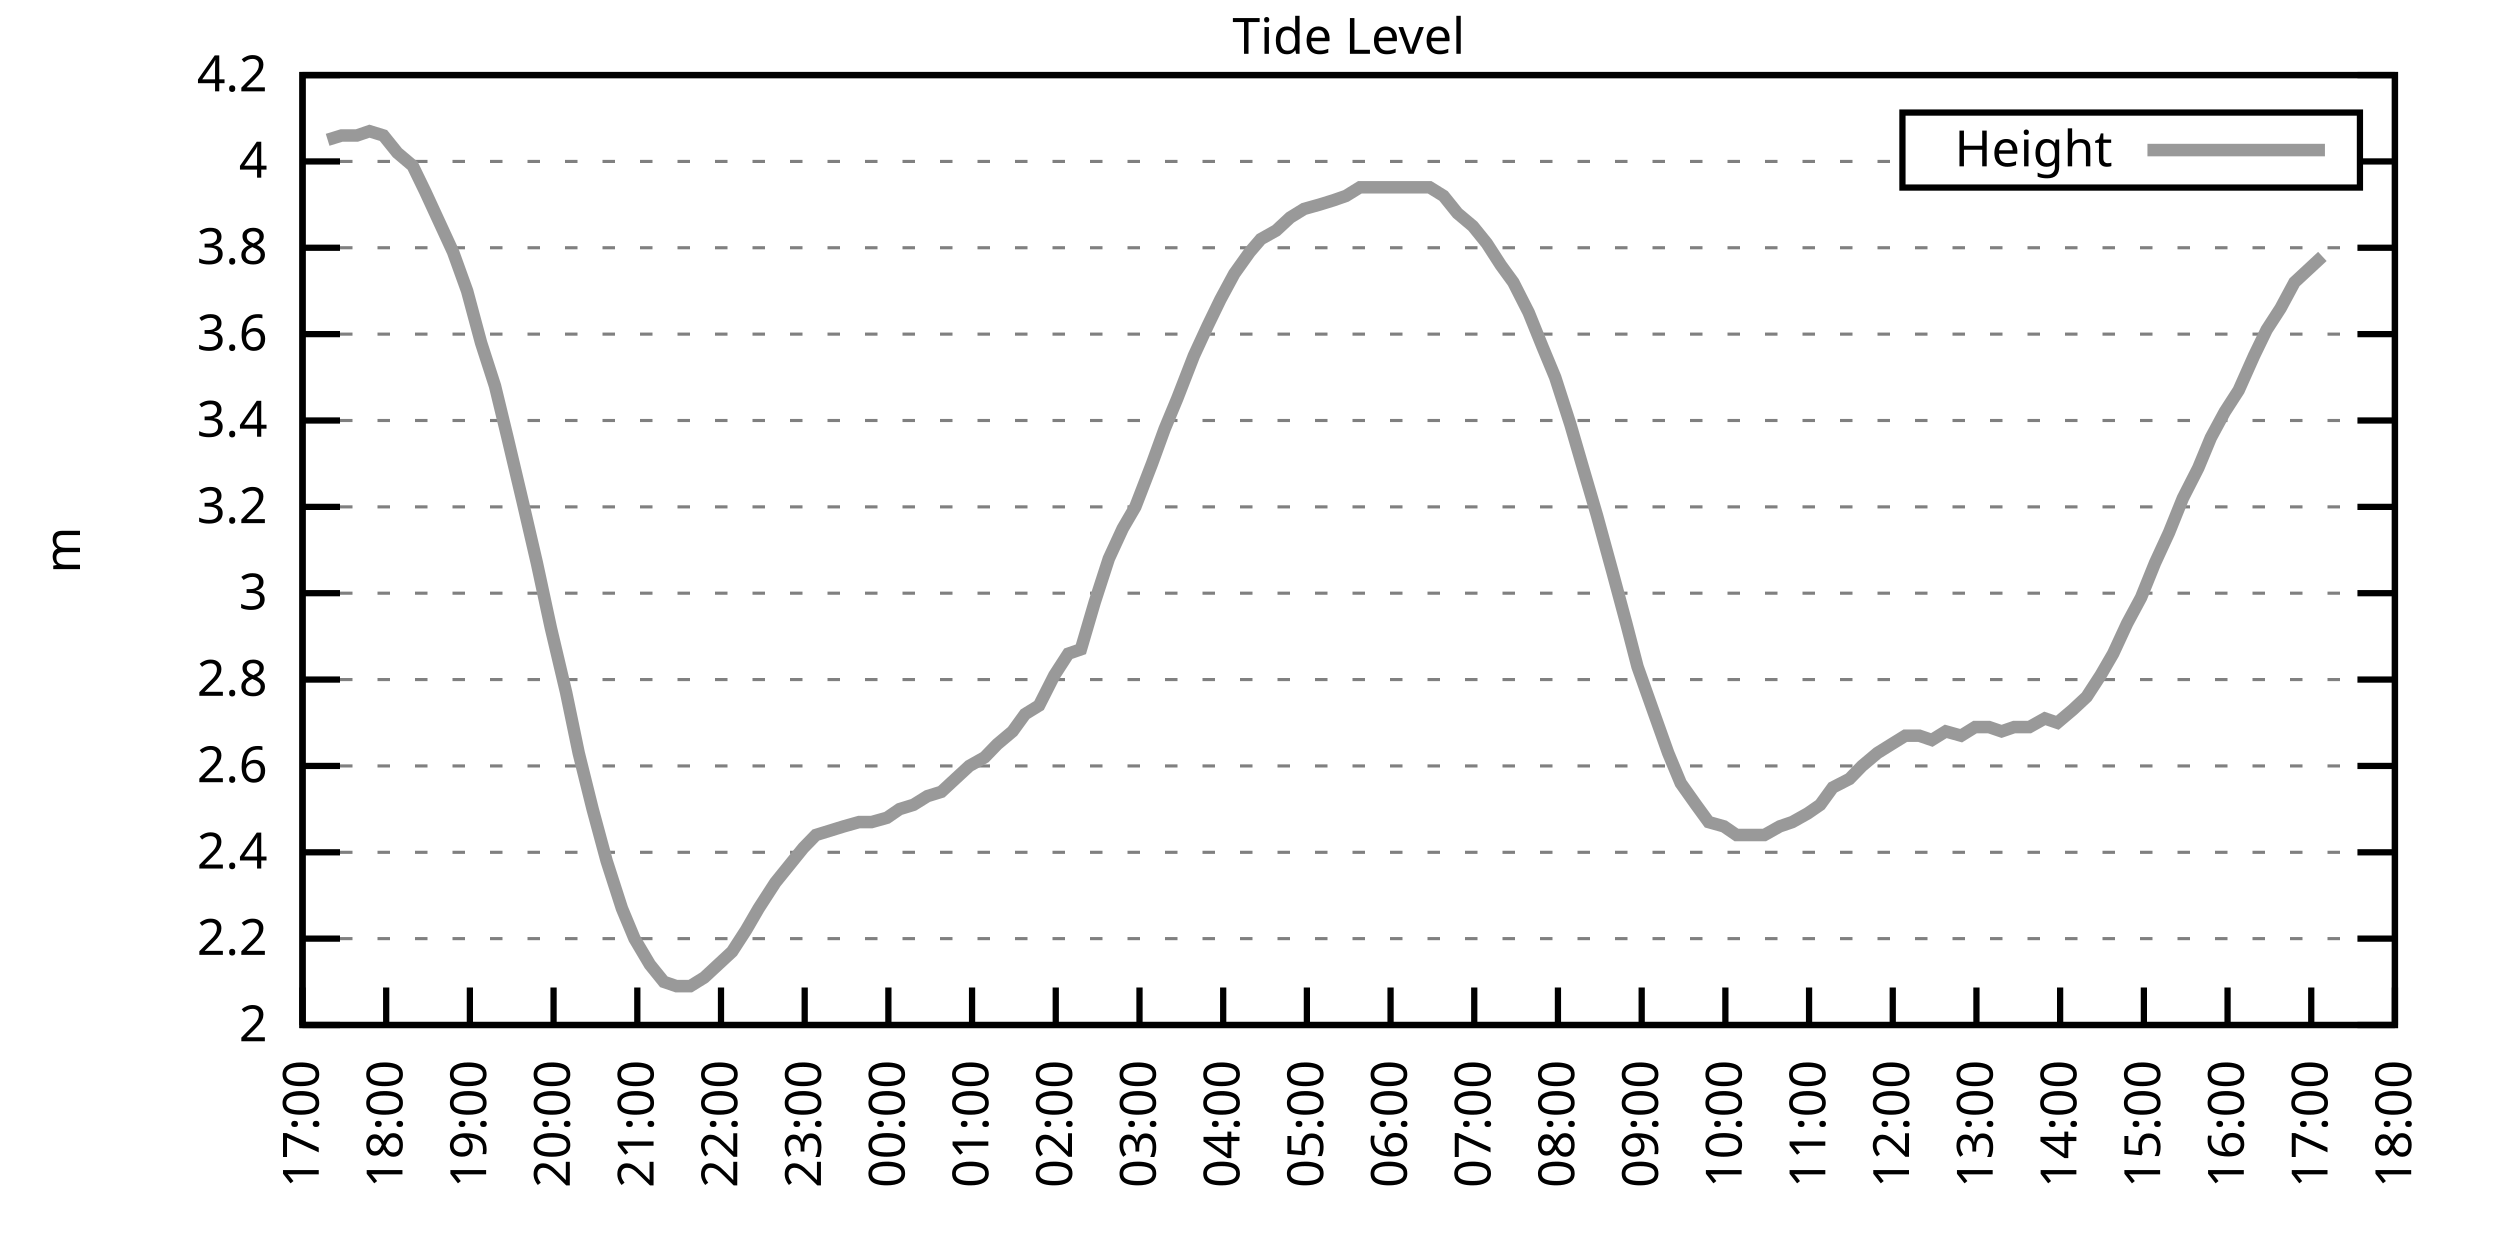
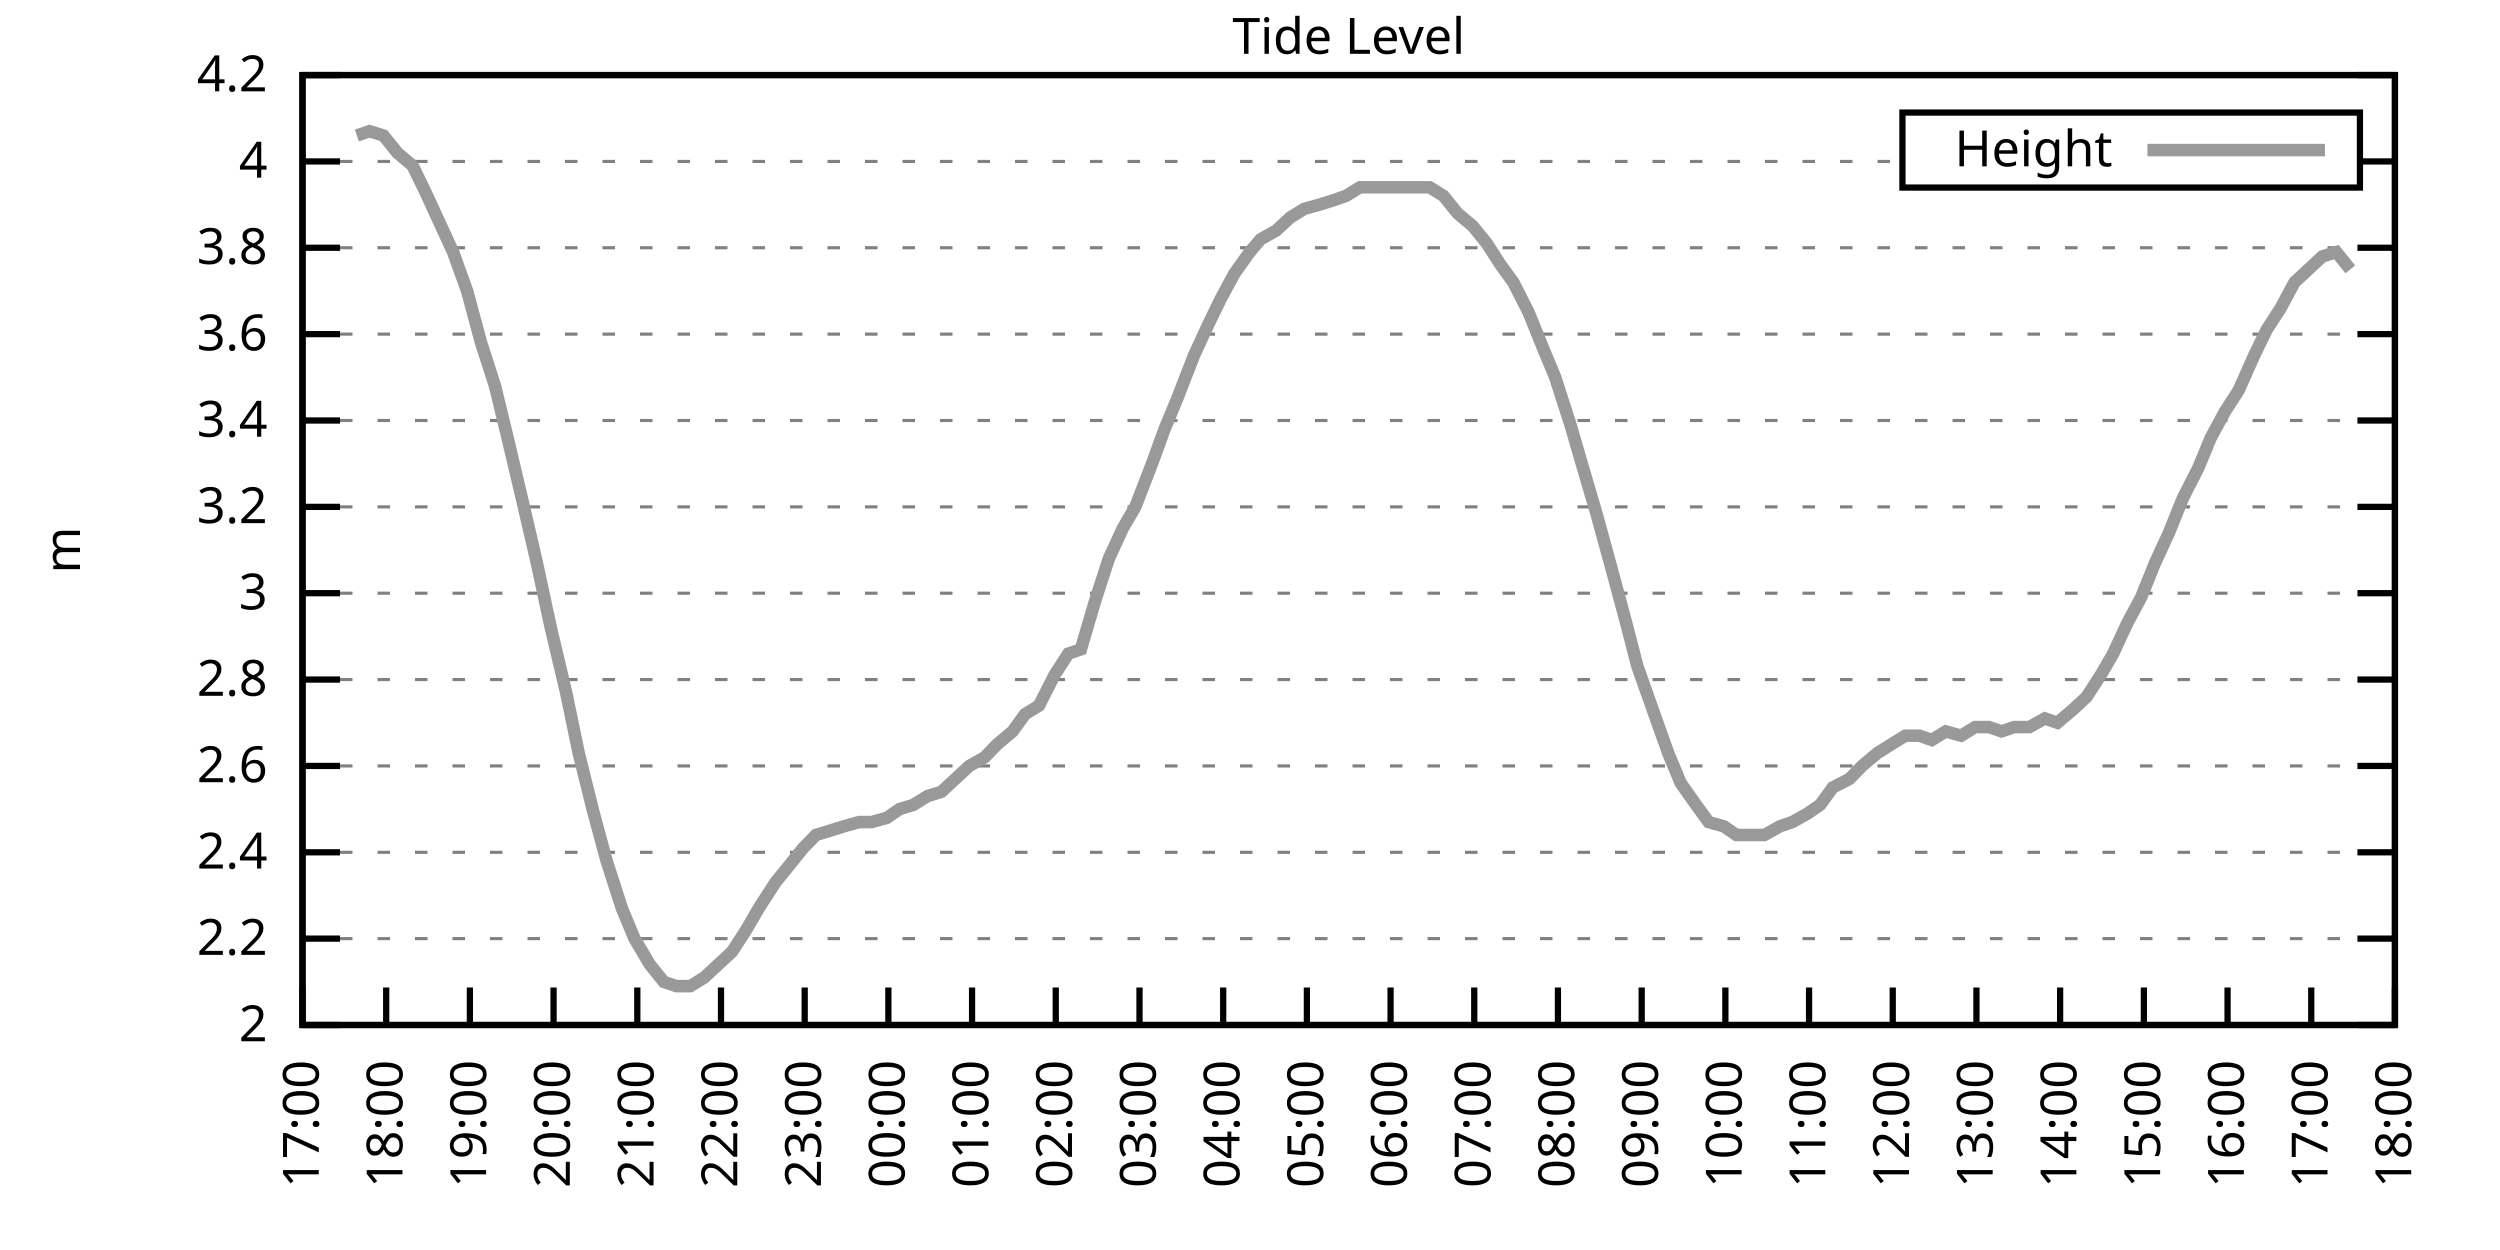
<svg xmlns="http://www.w3.org/2000/svg" xmlns:xlink="http://www.w3.org/1999/xlink" width="400" height="200" viewBox="0 0 400 200">
  <g id="gnuplot_canvas">
    <rect x="0" y="0" width="400" height="200" fill="none" />
    <defs>
      <circle id="gpDot" r="0.5" stroke-width="0.5" stroke="currentColor" />
      <path id="gpPt0" stroke-width="0.333" stroke="currentColor" d="M-1,0 h2 M0,-1 v2" />
      <path id="gpPt1" stroke-width="0.333" stroke="currentColor" d="M-1,-1 L1,1 M1,-1 L-1,1" />
      <path id="gpPt2" stroke-width="0.333" stroke="currentColor" d="M-1,0 L1,0 M0,-1 L0,1 M-1,-1 L1,1 M-1,1 L1,-1" />
      <rect id="gpPt3" stroke-width="0.333" stroke="currentColor" x="-1" y="-1" width="2" height="2" />
      <rect id="gpPt4" stroke-width="0.333" stroke="currentColor" fill="currentColor" x="-1" y="-1" width="2" height="2" />
      <circle id="gpPt5" stroke-width="0.333" stroke="currentColor" cx="0" cy="0" r="1" />
      <use xlink:href="#gpPt5" id="gpPt6" fill="currentColor" stroke="none" />
      <path id="gpPt7" stroke-width="0.333" stroke="currentColor" d="M0,-1.33 L-1.33,0.67 L1.33,0.67 z" />
      <use xlink:href="#gpPt7" id="gpPt8" fill="currentColor" stroke="none" />
      <use xlink:href="#gpPt7" id="gpPt9" stroke="currentColor" transform="rotate(180)" />
      <use xlink:href="#gpPt9" id="gpPt10" fill="currentColor" stroke="none" />
      <use xlink:href="#gpPt3" id="gpPt11" stroke="currentColor" transform="rotate(45)" />
      <use xlink:href="#gpPt11" id="gpPt12" fill="currentColor" stroke="none" />
      <path id="gpPt13" stroke-width="0.333" stroke="currentColor" d="M0,1.330 L1.265,0.411 L0.782,-1.067 L-0.782,-1.076 L-1.265,0.411 z" />
      <use xlink:href="#gpPt13" id="gpPt14" fill="currentColor" stroke="none" />
      <filter id="textbox" filterUnits="objectBoundingBox" x="0" y="0" height="1" width="1">
        <feFlood flood-color="white" flood-opacity="1" result="bgnd" />
        <feComposite in="SourceGraphic" in2="bgnd" operator="atop" />
      </filter>
      <filter id="greybox" filterUnits="objectBoundingBox" x="0" y="0" height="1" width="1">
        <feFlood flood-color="lightgrey" flood-opacity="1" result="grey" />
        <feComposite in="SourceGraphic" in2="grey" operator="atop" />
      </filter>
    </defs>
    <g fill="none" color="white" stroke="currentColor" stroke-width="1.00" stroke-linecap="butt" stroke-linejoin="miter">
</g>
    <g fill="none" color="black" stroke="currentColor" stroke-width="1.00" stroke-linecap="butt" stroke-linejoin="miter">
      <g stroke="none" shape-rendering="crispEdges">
        <polygon fill="rgb(255, 255, 255)" points="48.40,164.00 383.18,164.00 383.18,12.02 48.40,12.02 " />
      </g>
    </g>
    <g fill="none" color="black" stroke="currentColor" stroke-width="1.00" stroke-linecap="butt" stroke-linejoin="miter">
</g>
    <g fill="none" color="black" stroke="black" stroke-width="0.50" stroke-linecap="butt" stroke-linejoin="miter">
</g>
    <g fill="none" color="gray" stroke="currentColor" stroke-width="0.50" stroke-linecap="butt" stroke-linejoin="miter">
      <path stroke="gray" stroke-dasharray="2,4" class="gridline" d="M48.40,164.00 L383.19,164.00  " />
    </g>
    <g fill="none" color="gray" stroke="gray" stroke-width="1.00" stroke-linecap="butt" stroke-linejoin="miter">
</g>
    <g fill="none" color="black" stroke="currentColor" stroke-width="1.00" stroke-linecap="butt" stroke-linejoin="miter">
      <path stroke="black" d="M48.40,164.00 L54.40,164.00 M383.19,164.00 L377.19,164.00  " />
      <g transform="translate(42.80,166.60)" stroke="none" fill="black" font-family="Sans" font-size="8.00" text-anchor="end">
        <text>
          <tspan font-family="Sans"> 2</tspan>
        </text>
      </g>
    </g>
    <g fill="none" color="black" stroke="currentColor" stroke-width="1.00" stroke-linecap="butt" stroke-linejoin="miter">
</g>
    <g fill="none" color="black" stroke="black" stroke-width="0.50" stroke-linecap="butt" stroke-linejoin="miter">
</g>
    <g fill="none" color="gray" stroke="currentColor" stroke-width="0.50" stroke-linecap="butt" stroke-linejoin="miter">
      <path stroke="gray" stroke-dasharray="2,4" class="gridline" d="M48.40,150.18 L383.19,150.18  " />
    </g>
    <g fill="none" color="gray" stroke="gray" stroke-width="1.00" stroke-linecap="butt" stroke-linejoin="miter">
</g>
    <g fill="none" color="black" stroke="currentColor" stroke-width="1.00" stroke-linecap="butt" stroke-linejoin="miter">
      <path stroke="black" d="M48.40,150.18 L54.40,150.18 M383.19,150.18 L377.19,150.18  " />
      <g transform="translate(42.80,152.78)" stroke="none" fill="black" font-family="Sans" font-size="8.00" text-anchor="end">
        <text>
          <tspan font-family="Sans"> 2.2</tspan>
        </text>
      </g>
    </g>
    <g fill="none" color="black" stroke="currentColor" stroke-width="1.00" stroke-linecap="butt" stroke-linejoin="miter">
</g>
    <g fill="none" color="black" stroke="black" stroke-width="0.50" stroke-linecap="butt" stroke-linejoin="miter">
</g>
    <g fill="none" color="gray" stroke="currentColor" stroke-width="0.50" stroke-linecap="butt" stroke-linejoin="miter">
      <path stroke="gray" stroke-dasharray="2,4" class="gridline" d="M48.40,136.37 L383.19,136.37  " />
    </g>
    <g fill="none" color="gray" stroke="gray" stroke-width="1.00" stroke-linecap="butt" stroke-linejoin="miter">
</g>
    <g fill="none" color="black" stroke="currentColor" stroke-width="1.00" stroke-linecap="butt" stroke-linejoin="miter">
      <path stroke="black" d="M48.40,136.37 L54.40,136.37 M383.19,136.37 L377.19,136.37  " />
      <g transform="translate(42.80,138.97)" stroke="none" fill="black" font-family="Sans" font-size="8.00" text-anchor="end">
        <text>
          <tspan font-family="Sans"> 2.4</tspan>
        </text>
      </g>
    </g>
    <g fill="none" color="black" stroke="currentColor" stroke-width="1.00" stroke-linecap="butt" stroke-linejoin="miter">
</g>
    <g fill="none" color="black" stroke="black" stroke-width="0.50" stroke-linecap="butt" stroke-linejoin="miter">
</g>
    <g fill="none" color="gray" stroke="currentColor" stroke-width="0.50" stroke-linecap="butt" stroke-linejoin="miter">
      <path stroke="gray" stroke-dasharray="2,4" class="gridline" d="M48.40,122.55 L383.19,122.55  " />
    </g>
    <g fill="none" color="gray" stroke="gray" stroke-width="1.00" stroke-linecap="butt" stroke-linejoin="miter">
</g>
    <g fill="none" color="black" stroke="currentColor" stroke-width="1.00" stroke-linecap="butt" stroke-linejoin="miter">
      <path stroke="black" d="M48.40,122.55 L54.40,122.55 M383.19,122.55 L377.19,122.55  " />
      <g transform="translate(42.80,125.15)" stroke="none" fill="black" font-family="Sans" font-size="8.00" text-anchor="end">
        <text>
          <tspan font-family="Sans"> 2.6</tspan>
        </text>
      </g>
    </g>
    <g fill="none" color="black" stroke="currentColor" stroke-width="1.00" stroke-linecap="butt" stroke-linejoin="miter">
</g>
    <g fill="none" color="black" stroke="black" stroke-width="0.50" stroke-linecap="butt" stroke-linejoin="miter">
</g>
    <g fill="none" color="gray" stroke="currentColor" stroke-width="0.50" stroke-linecap="butt" stroke-linejoin="miter">
      <path stroke="gray" stroke-dasharray="2,4" class="gridline" d="M48.40,108.73 L383.19,108.73  " />
    </g>
    <g fill="none" color="gray" stroke="gray" stroke-width="1.00" stroke-linecap="butt" stroke-linejoin="miter">
</g>
    <g fill="none" color="black" stroke="currentColor" stroke-width="1.00" stroke-linecap="butt" stroke-linejoin="miter">
      <path stroke="black" d="M48.40,108.73 L54.40,108.73 M383.19,108.73 L377.19,108.73  " />
      <g transform="translate(42.80,111.33)" stroke="none" fill="black" font-family="Sans" font-size="8.00" text-anchor="end">
        <text>
          <tspan font-family="Sans"> 2.8</tspan>
        </text>
      </g>
    </g>
    <g fill="none" color="black" stroke="currentColor" stroke-width="1.00" stroke-linecap="butt" stroke-linejoin="miter">
</g>
    <g fill="none" color="black" stroke="black" stroke-width="0.50" stroke-linecap="butt" stroke-linejoin="miter">
</g>
    <g fill="none" color="gray" stroke="currentColor" stroke-width="0.50" stroke-linecap="butt" stroke-linejoin="miter">
      <path stroke="gray" stroke-dasharray="2,4" class="gridline" d="M48.40,94.91 L383.19,94.91  " />
    </g>
    <g fill="none" color="gray" stroke="gray" stroke-width="1.00" stroke-linecap="butt" stroke-linejoin="miter">
</g>
    <g fill="none" color="black" stroke="currentColor" stroke-width="1.00" stroke-linecap="butt" stroke-linejoin="miter">
      <path stroke="black" d="M48.40,94.91 L54.40,94.91 M383.19,94.91 L377.19,94.91  " />
      <g transform="translate(42.80,97.51)" stroke="none" fill="black" font-family="Sans" font-size="8.00" text-anchor="end">
        <text>
          <tspan font-family="Sans"> 3</tspan>
        </text>
      </g>
    </g>
    <g fill="none" color="black" stroke="currentColor" stroke-width="1.00" stroke-linecap="butt" stroke-linejoin="miter">
</g>
    <g fill="none" color="black" stroke="black" stroke-width="0.50" stroke-linecap="butt" stroke-linejoin="miter">
</g>
    <g fill="none" color="gray" stroke="currentColor" stroke-width="0.50" stroke-linecap="butt" stroke-linejoin="miter">
      <path stroke="gray" stroke-dasharray="2,4" class="gridline" d="M48.40,81.10 L383.19,81.10  " />
    </g>
    <g fill="none" color="gray" stroke="gray" stroke-width="1.00" stroke-linecap="butt" stroke-linejoin="miter">
</g>
    <g fill="none" color="black" stroke="currentColor" stroke-width="1.00" stroke-linecap="butt" stroke-linejoin="miter">
      <path stroke="black" d="M48.40,81.10 L54.40,81.10 M383.19,81.10 L377.19,81.10  " />
      <g transform="translate(42.80,83.70)" stroke="none" fill="black" font-family="Sans" font-size="8.00" text-anchor="end">
        <text>
          <tspan font-family="Sans"> 3.2</tspan>
        </text>
      </g>
    </g>
    <g fill="none" color="black" stroke="currentColor" stroke-width="1.00" stroke-linecap="butt" stroke-linejoin="miter">
</g>
    <g fill="none" color="black" stroke="black" stroke-width="0.50" stroke-linecap="butt" stroke-linejoin="miter">
</g>
    <g fill="none" color="gray" stroke="currentColor" stroke-width="0.50" stroke-linecap="butt" stroke-linejoin="miter">
      <path stroke="gray" stroke-dasharray="2,4" class="gridline" d="M48.40,67.28 L383.19,67.28  " />
    </g>
    <g fill="none" color="gray" stroke="gray" stroke-width="1.00" stroke-linecap="butt" stroke-linejoin="miter">
</g>
    <g fill="none" color="black" stroke="currentColor" stroke-width="1.00" stroke-linecap="butt" stroke-linejoin="miter">
      <path stroke="black" d="M48.40,67.28 L54.40,67.28 M383.19,67.28 L377.19,67.28  " />
      <g transform="translate(42.80,69.88)" stroke="none" fill="black" font-family="Sans" font-size="8.00" text-anchor="end">
        <text>
          <tspan font-family="Sans"> 3.4</tspan>
        </text>
      </g>
    </g>
    <g fill="none" color="black" stroke="currentColor" stroke-width="1.00" stroke-linecap="butt" stroke-linejoin="miter">
</g>
    <g fill="none" color="black" stroke="black" stroke-width="0.50" stroke-linecap="butt" stroke-linejoin="miter">
</g>
    <g fill="none" color="gray" stroke="currentColor" stroke-width="0.50" stroke-linecap="butt" stroke-linejoin="miter">
      <path stroke="gray" stroke-dasharray="2,4" class="gridline" d="M48.40,53.46 L383.19,53.46  " />
    </g>
    <g fill="none" color="gray" stroke="gray" stroke-width="1.00" stroke-linecap="butt" stroke-linejoin="miter">
</g>
    <g fill="none" color="black" stroke="currentColor" stroke-width="1.00" stroke-linecap="butt" stroke-linejoin="miter">
      <path stroke="black" d="M48.40,53.46 L54.40,53.46 M383.19,53.46 L377.19,53.46  " />
      <g transform="translate(42.80,56.06)" stroke="none" fill="black" font-family="Sans" font-size="8.00" text-anchor="end">
        <text>
          <tspan font-family="Sans"> 3.6</tspan>
        </text>
      </g>
    </g>
    <g fill="none" color="black" stroke="currentColor" stroke-width="1.00" stroke-linecap="butt" stroke-linejoin="miter">
</g>
    <g fill="none" color="black" stroke="black" stroke-width="0.50" stroke-linecap="butt" stroke-linejoin="miter">
</g>
    <g fill="none" color="gray" stroke="currentColor" stroke-width="0.50" stroke-linecap="butt" stroke-linejoin="miter">
      <path stroke="gray" stroke-dasharray="2,4" class="gridline" d="M48.40,39.64 L383.19,39.64  " />
    </g>
    <g fill="none" color="gray" stroke="gray" stroke-width="1.00" stroke-linecap="butt" stroke-linejoin="miter">
</g>
    <g fill="none" color="black" stroke="currentColor" stroke-width="1.00" stroke-linecap="butt" stroke-linejoin="miter">
      <path stroke="black" d="M48.40,39.64 L54.40,39.64 M383.19,39.64 L377.19,39.64  " />
      <g transform="translate(42.80,42.24)" stroke="none" fill="black" font-family="Sans" font-size="8.00" text-anchor="end">
        <text>
          <tspan font-family="Sans"> 3.8</tspan>
        </text>
      </g>
    </g>
    <g fill="none" color="black" stroke="currentColor" stroke-width="1.00" stroke-linecap="butt" stroke-linejoin="miter">
</g>
    <g fill="none" color="black" stroke="black" stroke-width="0.50" stroke-linecap="butt" stroke-linejoin="miter">
</g>
    <g fill="none" color="gray" stroke="currentColor" stroke-width="0.50" stroke-linecap="butt" stroke-linejoin="miter">
      <path stroke="gray" stroke-dasharray="2,4" class="gridline" d="M48.40,25.83 L304.39,25.83 M377.59,25.83 L383.19,25.83  " />
    </g>
    <g fill="none" color="gray" stroke="gray" stroke-width="1.00" stroke-linecap="butt" stroke-linejoin="miter">
</g>
    <g fill="none" color="black" stroke="currentColor" stroke-width="1.00" stroke-linecap="butt" stroke-linejoin="miter">
      <path stroke="black" d="M48.40,25.83 L54.40,25.83 M383.19,25.83 L377.19,25.83  " />
      <g transform="translate(42.80,28.43)" stroke="none" fill="black" font-family="Sans" font-size="8.00" text-anchor="end">
        <text>
          <tspan font-family="Sans"> 4</tspan>
        </text>
      </g>
    </g>
    <g fill="none" color="black" stroke="currentColor" stroke-width="1.00" stroke-linecap="butt" stroke-linejoin="miter">
</g>
    <g fill="none" color="black" stroke="black" stroke-width="0.50" stroke-linecap="butt" stroke-linejoin="miter">
</g>
    <g fill="none" color="gray" stroke="currentColor" stroke-width="0.50" stroke-linecap="butt" stroke-linejoin="miter">
      <path stroke="gray" stroke-dasharray="2,4" class="gridline" d="M48.40,12.01 L383.19,12.01  " />
    </g>
    <g fill="none" color="gray" stroke="gray" stroke-width="1.00" stroke-linecap="butt" stroke-linejoin="miter">
</g>
    <g fill="none" color="black" stroke="currentColor" stroke-width="1.00" stroke-linecap="butt" stroke-linejoin="miter">
      <path stroke="black" d="M48.40,12.01 L54.40,12.01 M383.19,12.01 L377.19,12.01  " />
      <g transform="translate(42.80,14.61)" stroke="none" fill="black" font-family="Sans" font-size="8.00" text-anchor="end">
        <text>
          <tspan font-family="Sans"> 4.2</tspan>
        </text>
      </g>
    </g>
    <g fill="none" color="black" stroke="currentColor" stroke-width="1.00" stroke-linecap="butt" stroke-linejoin="miter">
      <path stroke="black" d="M48.40,164.00 L48.40,158.00  " />
      <g transform="translate(51.00,169.60) rotate(270.00)" stroke="none" fill="black" font-family="Sans" font-size="8.00" text-anchor="end">
        <text>
          <tspan font-family="Sans">17:00</tspan>
        </text>
      </g>
    </g>
    <g fill="none" color="black" stroke="currentColor" stroke-width="1.00" stroke-linecap="butt" stroke-linejoin="miter">
      <path stroke="black" d="M61.79,164.00 L61.79,158.00  " />
      <g transform="translate(64.39,169.60) rotate(270.00)" stroke="none" fill="black" font-family="Sans" font-size="8.00" text-anchor="end">
        <text>
          <tspan font-family="Sans">18:00</tspan>
        </text>
      </g>
    </g>
    <g fill="none" color="black" stroke="currentColor" stroke-width="1.00" stroke-linecap="butt" stroke-linejoin="miter">
      <path stroke="black" d="M75.18,164.00 L75.18,158.00  " />
      <g transform="translate(77.78,169.60) rotate(270.00)" stroke="none" fill="black" font-family="Sans" font-size="8.00" text-anchor="end">
        <text>
          <tspan font-family="Sans">19:00</tspan>
        </text>
      </g>
    </g>
    <g fill="none" color="black" stroke="currentColor" stroke-width="1.00" stroke-linecap="butt" stroke-linejoin="miter">
      <path stroke="black" d="M88.57,164.00 L88.57,158.00  " />
      <g transform="translate(91.17,169.60) rotate(270.00)" stroke="none" fill="black" font-family="Sans" font-size="8.00" text-anchor="end">
        <text>
          <tspan font-family="Sans">20:00</tspan>
        </text>
      </g>
    </g>
    <g fill="none" color="black" stroke="currentColor" stroke-width="1.00" stroke-linecap="butt" stroke-linejoin="miter">
      <path stroke="black" d="M101.97,164.00 L101.97,158.00  " />
      <g transform="translate(104.57,169.60) rotate(270.00)" stroke="none" fill="black" font-family="Sans" font-size="8.00" text-anchor="end">
        <text>
          <tspan font-family="Sans">21:00</tspan>
        </text>
      </g>
    </g>
    <g fill="none" color="black" stroke="currentColor" stroke-width="1.00" stroke-linecap="butt" stroke-linejoin="miter">
      <path stroke="black" d="M115.36,164.00 L115.36,158.00  " />
      <g transform="translate(117.96,169.60) rotate(270.00)" stroke="none" fill="black" font-family="Sans" font-size="8.00" text-anchor="end">
        <text>
          <tspan font-family="Sans">22:00</tspan>
        </text>
      </g>
    </g>
    <g fill="none" color="black" stroke="currentColor" stroke-width="1.00" stroke-linecap="butt" stroke-linejoin="miter">
      <path stroke="black" d="M128.75,164.00 L128.75,158.00  " />
      <g transform="translate(131.35,169.60) rotate(270.00)" stroke="none" fill="black" font-family="Sans" font-size="8.00" text-anchor="end">
        <text>
          <tspan font-family="Sans">23:00</tspan>
        </text>
      </g>
    </g>
    <g fill="none" color="black" stroke="currentColor" stroke-width="1.00" stroke-linecap="butt" stroke-linejoin="miter">
      <path stroke="black" d="M142.14,164.00 L142.14,158.00  " />
      <g transform="translate(144.74,169.60) rotate(270.00)" stroke="none" fill="black" font-family="Sans" font-size="8.00" text-anchor="end">
        <text>
          <tspan font-family="Sans">00:00</tspan>
        </text>
      </g>
    </g>
    <g fill="none" color="black" stroke="currentColor" stroke-width="1.00" stroke-linecap="butt" stroke-linejoin="miter">
      <path stroke="black" d="M155.53,164.00 L155.53,158.00  " />
      <g transform="translate(158.13,169.60) rotate(270.00)" stroke="none" fill="black" font-family="Sans" font-size="8.00" text-anchor="end">
        <text>
          <tspan font-family="Sans">01:00</tspan>
        </text>
      </g>
    </g>
    <g fill="none" color="black" stroke="currentColor" stroke-width="1.00" stroke-linecap="butt" stroke-linejoin="miter">
      <path stroke="black" d="M168.92,164.00 L168.92,158.00  " />
      <g transform="translate(171.52,169.60) rotate(270.00)" stroke="none" fill="black" font-family="Sans" font-size="8.00" text-anchor="end">
        <text>
          <tspan font-family="Sans">02:00</tspan>
        </text>
      </g>
    </g>
    <g fill="none" color="black" stroke="currentColor" stroke-width="1.00" stroke-linecap="butt" stroke-linejoin="miter">
      <path stroke="black" d="M182.32,164.00 L182.32,158.00  " />
      <g transform="translate(184.92,169.60) rotate(270.00)" stroke="none" fill="black" font-family="Sans" font-size="8.00" text-anchor="end">
        <text>
          <tspan font-family="Sans">03:00</tspan>
        </text>
      </g>
    </g>
    <g fill="none" color="black" stroke="currentColor" stroke-width="1.00" stroke-linecap="butt" stroke-linejoin="miter">
      <path stroke="black" d="M195.71,164.00 L195.71,158.00  " />
      <g transform="translate(198.31,169.60) rotate(270.00)" stroke="none" fill="black" font-family="Sans" font-size="8.00" text-anchor="end">
        <text>
          <tspan font-family="Sans">04:00</tspan>
        </text>
      </g>
    </g>
    <g fill="none" color="black" stroke="currentColor" stroke-width="1.00" stroke-linecap="butt" stroke-linejoin="miter">
      <path stroke="black" d="M209.10,164.00 L209.10,158.00  " />
      <g transform="translate(211.70,169.60) rotate(270.00)" stroke="none" fill="black" font-family="Sans" font-size="8.00" text-anchor="end">
        <text>
          <tspan font-family="Sans">05:00</tspan>
        </text>
      </g>
    </g>
    <g fill="none" color="black" stroke="currentColor" stroke-width="1.00" stroke-linecap="butt" stroke-linejoin="miter">
      <path stroke="black" d="M222.49,164.00 L222.49,158.00  " />
      <g transform="translate(225.09,169.60) rotate(270.00)" stroke="none" fill="black" font-family="Sans" font-size="8.00" text-anchor="end">
        <text>
          <tspan font-family="Sans">06:00</tspan>
        </text>
      </g>
    </g>
    <g fill="none" color="black" stroke="currentColor" stroke-width="1.00" stroke-linecap="butt" stroke-linejoin="miter">
      <path stroke="black" d="M235.88,164.00 L235.88,158.00  " />
      <g transform="translate(238.48,169.60) rotate(270.00)" stroke="none" fill="black" font-family="Sans" font-size="8.00" text-anchor="end">
        <text>
          <tspan font-family="Sans">07:00</tspan>
        </text>
      </g>
    </g>
    <g fill="none" color="black" stroke="currentColor" stroke-width="1.00" stroke-linecap="butt" stroke-linejoin="miter">
      <path stroke="black" d="M249.27,164.00 L249.27,158.00  " />
      <g transform="translate(251.87,169.60) rotate(270.00)" stroke="none" fill="black" font-family="Sans" font-size="8.00" text-anchor="end">
        <text>
          <tspan font-family="Sans">08:00</tspan>
        </text>
      </g>
    </g>
    <g fill="none" color="black" stroke="currentColor" stroke-width="1.00" stroke-linecap="butt" stroke-linejoin="miter">
      <path stroke="black" d="M262.67,164.00 L262.67,158.00  " />
      <g transform="translate(265.27,169.60) rotate(270.00)" stroke="none" fill="black" font-family="Sans" font-size="8.00" text-anchor="end">
        <text>
          <tspan font-family="Sans">09:00</tspan>
        </text>
      </g>
    </g>
    <g fill="none" color="black" stroke="currentColor" stroke-width="1.00" stroke-linecap="butt" stroke-linejoin="miter">
      <path stroke="black" d="M276.06,164.00 L276.06,158.00  " />
      <g transform="translate(278.66,169.60) rotate(270.00)" stroke="none" fill="black" font-family="Sans" font-size="8.00" text-anchor="end">
        <text>
          <tspan font-family="Sans">10:00</tspan>
        </text>
      </g>
    </g>
    <g fill="none" color="black" stroke="currentColor" stroke-width="1.00" stroke-linecap="butt" stroke-linejoin="miter">
      <path stroke="black" d="M289.45,164.00 L289.45,158.00  " />
      <g transform="translate(292.05,169.60) rotate(270.00)" stroke="none" fill="black" font-family="Sans" font-size="8.00" text-anchor="end">
        <text>
          <tspan font-family="Sans">11:00</tspan>
        </text>
      </g>
    </g>
    <g fill="none" color="black" stroke="currentColor" stroke-width="1.00" stroke-linecap="butt" stroke-linejoin="miter">
      <path stroke="black" d="M302.84,164.00 L302.84,158.00  " />
      <g transform="translate(305.44,169.60) rotate(270.00)" stroke="none" fill="black" font-family="Sans" font-size="8.00" text-anchor="end">
        <text>
          <tspan font-family="Sans">12:00</tspan>
        </text>
      </g>
    </g>
    <g fill="none" color="black" stroke="currentColor" stroke-width="1.00" stroke-linecap="butt" stroke-linejoin="miter">
      <path stroke="black" d="M316.23,164.00 L316.23,158.00  " />
      <g transform="translate(318.83,169.60) rotate(270.00)" stroke="none" fill="black" font-family="Sans" font-size="8.00" text-anchor="end">
        <text>
          <tspan font-family="Sans">13:00</tspan>
        </text>
      </g>
    </g>
    <g fill="none" color="black" stroke="currentColor" stroke-width="1.00" stroke-linecap="butt" stroke-linejoin="miter">
      <path stroke="black" d="M329.62,164.00 L329.62,158.00  " />
      <g transform="translate(332.22,169.60) rotate(270.00)" stroke="none" fill="black" font-family="Sans" font-size="8.00" text-anchor="end">
        <text>
          <tspan font-family="Sans">14:00</tspan>
        </text>
      </g>
    </g>
    <g fill="none" color="black" stroke="currentColor" stroke-width="1.00" stroke-linecap="butt" stroke-linejoin="miter">
      <path stroke="black" d="M343.02,164.00 L343.02,158.00  " />
      <g transform="translate(345.62,169.60) rotate(270.00)" stroke="none" fill="black" font-family="Sans" font-size="8.00" text-anchor="end">
        <text>
          <tspan font-family="Sans">15:00</tspan>
        </text>
      </g>
    </g>
    <g fill="none" color="black" stroke="currentColor" stroke-width="1.00" stroke-linecap="butt" stroke-linejoin="miter">
      <path stroke="black" d="M356.41,164.00 L356.41,158.00  " />
      <g transform="translate(359.01,169.60) rotate(270.00)" stroke="none" fill="black" font-family="Sans" font-size="8.00" text-anchor="end">
        <text>
          <tspan font-family="Sans">16:00</tspan>
        </text>
      </g>
    </g>
    <g fill="none" color="black" stroke="currentColor" stroke-width="1.00" stroke-linecap="butt" stroke-linejoin="miter">
      <path stroke="black" d="M369.80,164.00 L369.80,158.00  " />
      <g transform="translate(372.40,169.60) rotate(270.00)" stroke="none" fill="black" font-family="Sans" font-size="8.00" text-anchor="end">
        <text>
          <tspan font-family="Sans">17:00</tspan>
        </text>
      </g>
    </g>
    <g fill="none" color="black" stroke="currentColor" stroke-width="1.00" stroke-linecap="butt" stroke-linejoin="miter">
      <path stroke="black" d="M383.19,164.00 L383.19,158.00  " />
      <g transform="translate(385.79,169.60) rotate(270.00)" stroke="none" fill="black" font-family="Sans" font-size="8.00" text-anchor="end">
        <text>
          <tspan font-family="Sans">18:00</tspan>
        </text>
      </g>
    </g>
    <g fill="none" color="black" stroke="currentColor" stroke-width="1.00" stroke-linecap="butt" stroke-linejoin="miter">
</g>
    <g fill="none" color="black" stroke="currentColor" stroke-width="1.00" stroke-linecap="butt" stroke-linejoin="miter">
      <path stroke="black" d="M48.40,12.01 L48.40,164.00 L383.19,164.00 L383.19,12.01 L48.40,12.01 Z  " />
    </g>
    <g fill="none" color="black" stroke="currentColor" stroke-width="1.00" stroke-linecap="butt" stroke-linejoin="miter">
</g>
    <g fill="none" color="black" stroke="currentColor" stroke-width="1.00" stroke-linecap="butt" stroke-linejoin="miter">
      <path stroke="black" d="M304.39,30.01 L304.39,18.01 L377.59,18.01 L377.59,30.01 L304.39,30.01 Z  " />
    </g>
    <g id="Tide_level_plot_1">
      <g fill="none" color="white" stroke="black" stroke-width="2.00" stroke-linecap="butt" stroke-linejoin="miter">
</g>
      <g fill="none" color="black" stroke="currentColor" stroke-width="2.00" stroke-linecap="butt" stroke-linejoin="miter">
        <g transform="translate(337.99,26.61)" stroke="none" fill="black" font-family="Sans" font-size="8.00" text-anchor="end">
          <text>
            <tspan font-family="Sans">Height</tspan>
          </text>
        </g>
      </g>
      <g fill="none" color="black" stroke="currentColor" stroke-width="2.00" stroke-linecap="butt" stroke-linejoin="miter">
-         <path stroke="rgb(153, 153, 153)" d="M343.59,24.01 L371.99,24.01 M52.42,22.37 L54.65,21.68 L57.10,21.68 L59.11,20.99 L61.35,21.68 L63.58,24.45   L66.03,26.52 L68.04,30.66 L70.27,35.50 L72.50,40.34 L74.74,46.55 L76.97,54.84 L79.20,61.75 L81.21,70.04   L83.66,80.41 L85.90,90.08 L88.13,100.44 L90.58,110.80 L92.59,120.48 L94.82,129.46 L97.06,137.75 L99.51,145.35   L101.52,150.18 L103.98,154.33 L106.21,157.09 L108.22,157.78 L110.45,157.78 L112.68,156.40 L114.91,154.33 L117.14,152.26   L119.38,148.80 L121.38,145.35 L124.06,141.20 L126.29,138.44 L128.53,135.67 L130.54,133.60 L132.77,132.91 L135.00,132.22   L137.45,131.53 L139.46,131.53 L141.92,130.84 L143.93,129.46 L146.16,128.77 L148.39,127.38 L150.62,126.69 L152.85,124.62   L155.09,122.55 L157.54,121.17 L159.55,119.09 L162.01,117.02 L164.01,114.26 L166.25,112.88 L168.70,108.04 L170.93,104.59   L172.94,103.89 L175.17,96.30 L177.41,89.39 L179.64,84.55 L181.65,81.10 L184.32,74.19 L186.33,68.66 L188.34,63.82   L191.02,56.92 L193.25,52.08 L195.26,47.93 L197.49,43.79 L199.95,40.34 L201.73,38.26 L204.19,36.88 L206.42,34.81   L208.65,33.43 L211.11,32.74 L213.34,32.05 L215.35,31.35 L217.58,29.97 L219.81,29.97 L222.04,29.97 L226.51,29.97   L228.74,29.97 L230.97,31.35 L233.20,34.12 L235.66,36.19 L237.89,38.95 L240.12,42.41 L242.13,45.17 L244.59,50.01   L246.82,55.53 L248.83,60.37 L251.28,67.97 L253.29,74.88 L255.52,82.48 L257.98,91.46 L260.21,99.75 L262.00,106.66   L264.45,113.57 L266.91,120.48 L268.92,125.31 L271.37,128.77 L273.38,131.53 L275.83,132.22 L277.84,133.60 L280.30,133.60   L282.31,133.60 L284.76,132.22 L286.77,131.53 L289.23,130.15 L291.23,128.77 L293.24,126.00 L295.92,124.62 L297.93,122.55   L300.39,120.48 L302.62,119.09 L304.85,117.71 L307.08,117.71 L309.09,118.40 L311.32,117.02 L313.78,117.71 L316.01,116.33   L318.24,116.33 L320.25,117.02 L322.26,116.33 L324.71,116.33 L327.17,114.95 L329.18,115.64 L331.63,113.57 L333.86,111.49   L336.10,108.04 L338.10,104.59 L340.34,99.75 L342.57,95.60 L344.80,90.08 L347.03,85.24 L349.26,79.71 L351.72,74.88   L353.73,70.04 L355.96,65.90 L358.19,62.44 L360.65,56.92 L362.66,52.77 L364.89,49.32 L367.12,45.17 L369.35,43.10   L371.58,41.03  " />
+         <path stroke="rgb(153, 153, 153)" d="M343.59,24.01 L371.99,24.01 M57.10,21.68 L59.11,20.99 L61.35,21.68 L63.58,24.45 L66.03,26.52 L68.04,30.66   L70.27,35.50 L72.50,40.34 L74.74,46.55 L76.97,54.84 L79.20,61.75 L81.21,70.04 L83.66,80.41 L85.90,90.08   L88.13,100.44 L90.58,110.80 L92.59,120.48 L94.82,129.46 L97.06,137.75 L99.51,145.35 L101.52,150.18 L103.98,154.33   L106.21,157.09 L108.22,157.78 L110.45,157.78 L112.68,156.40 L114.91,154.33 L117.14,152.26 L119.38,148.80 L121.38,145.35   L124.06,141.20 L126.29,138.44 L128.53,135.67 L130.54,133.60 L132.77,132.91 L135.00,132.22 L137.45,131.53 L139.46,131.53   L141.92,130.84 L143.93,129.46 L146.16,128.77 L148.39,127.38 L150.62,126.69 L152.85,124.62 L155.09,122.55 L157.54,121.17   L159.55,119.09 L162.01,117.02 L164.01,114.26 L166.25,112.88 L168.70,108.04 L170.93,104.59 L172.94,103.89 L175.17,96.30   L177.41,89.39 L179.64,84.55 L181.65,81.10 L184.32,74.19 L186.33,68.66 L188.34,63.82 L191.02,56.92 L193.25,52.08   L195.26,47.93 L197.49,43.79 L199.95,40.34 L201.73,38.26 L204.19,36.88 L206.42,34.81 L208.65,33.43 L211.11,32.74   L213.34,32.05 L215.35,31.35 L217.58,29.97 L219.81,29.97 L222.04,29.97 L226.51,29.97 L228.74,29.97 L230.97,31.35   L233.20,34.12 L235.66,36.19 L237.89,38.95 L240.12,42.41 L242.13,45.17 L244.59,50.01 L246.82,55.53 L248.83,60.37   L251.28,67.97 L253.29,74.88 L255.52,82.48 L257.98,91.46 L260.21,99.75 L262.00,106.66 L264.45,113.57 L266.91,120.48   L268.92,125.31 L271.37,128.77 L273.38,131.53 L275.83,132.22 L277.84,133.60 L280.30,133.60 L282.31,133.60 L284.76,132.22   L286.77,131.53 L289.23,130.15 L291.23,128.77 L293.24,126.00 L295.92,124.62 L297.93,122.55 L300.39,120.48 L302.62,119.09   L304.85,117.71 L307.08,117.71 L309.09,118.40 L311.32,117.02 L313.78,117.71 L316.01,116.33 L318.24,116.33 L320.25,117.02   L322.26,116.33 L324.71,116.33 L327.17,114.95 L329.18,115.64 L331.63,113.57 L333.86,111.49 L336.10,108.04 L338.10,104.59   L340.34,99.75 L342.57,95.60 L344.80,90.08 L347.03,85.24 L349.26,79.71 L351.72,74.88 L353.73,70.04 L355.96,65.90   L358.19,62.44 L360.65,56.92 L362.66,52.77 L364.89,49.32 L367.12,45.17 L369.35,43.10 L371.58,41.03 L373.82,40.34   L376.05,43.10  " />
      </g>
    </g>
    <g fill="none" color="black" stroke="currentColor" stroke-width="2.00" stroke-linecap="butt" stroke-linejoin="miter">
</g>
    <g fill="none" color="black" stroke="black" stroke-width="1.00" stroke-linecap="butt" stroke-linejoin="miter">
</g>
    <g fill="none" color="black" stroke="currentColor" stroke-width="1.00" stroke-linecap="butt" stroke-linejoin="miter">
      <path stroke="black" d="M48.40,12.01 L48.40,164.00 L383.19,164.00 L383.19,12.01 L48.40,12.01 Z  " />
      <g transform="translate(12.80,88.01) rotate(270.00)" stroke="none" fill="black" font-family="Sans" font-size="8.00" text-anchor="middle">
        <text>
          <tspan font-family="Sans">m</tspan>
        </text>
      </g>
    </g>
    <g fill="none" color="black" stroke="currentColor" stroke-width="1.00" stroke-linecap="butt" stroke-linejoin="miter">
</g>
    <g fill="none" color="black" stroke="currentColor" stroke-width="1.00" stroke-linecap="butt" stroke-linejoin="miter">
      <g transform="translate(215.79,8.61)" stroke="none" fill="black" font-family="Sans" font-size="8.00" text-anchor="middle">
        <text>
          <tspan font-family="Sans">Tide Level</tspan>
        </text>
      </g>
    </g>
    <g fill="none" color="black" stroke="currentColor" stroke-width="1.00" stroke-linecap="butt" stroke-linejoin="miter">
</g>
  </g>
</svg>
